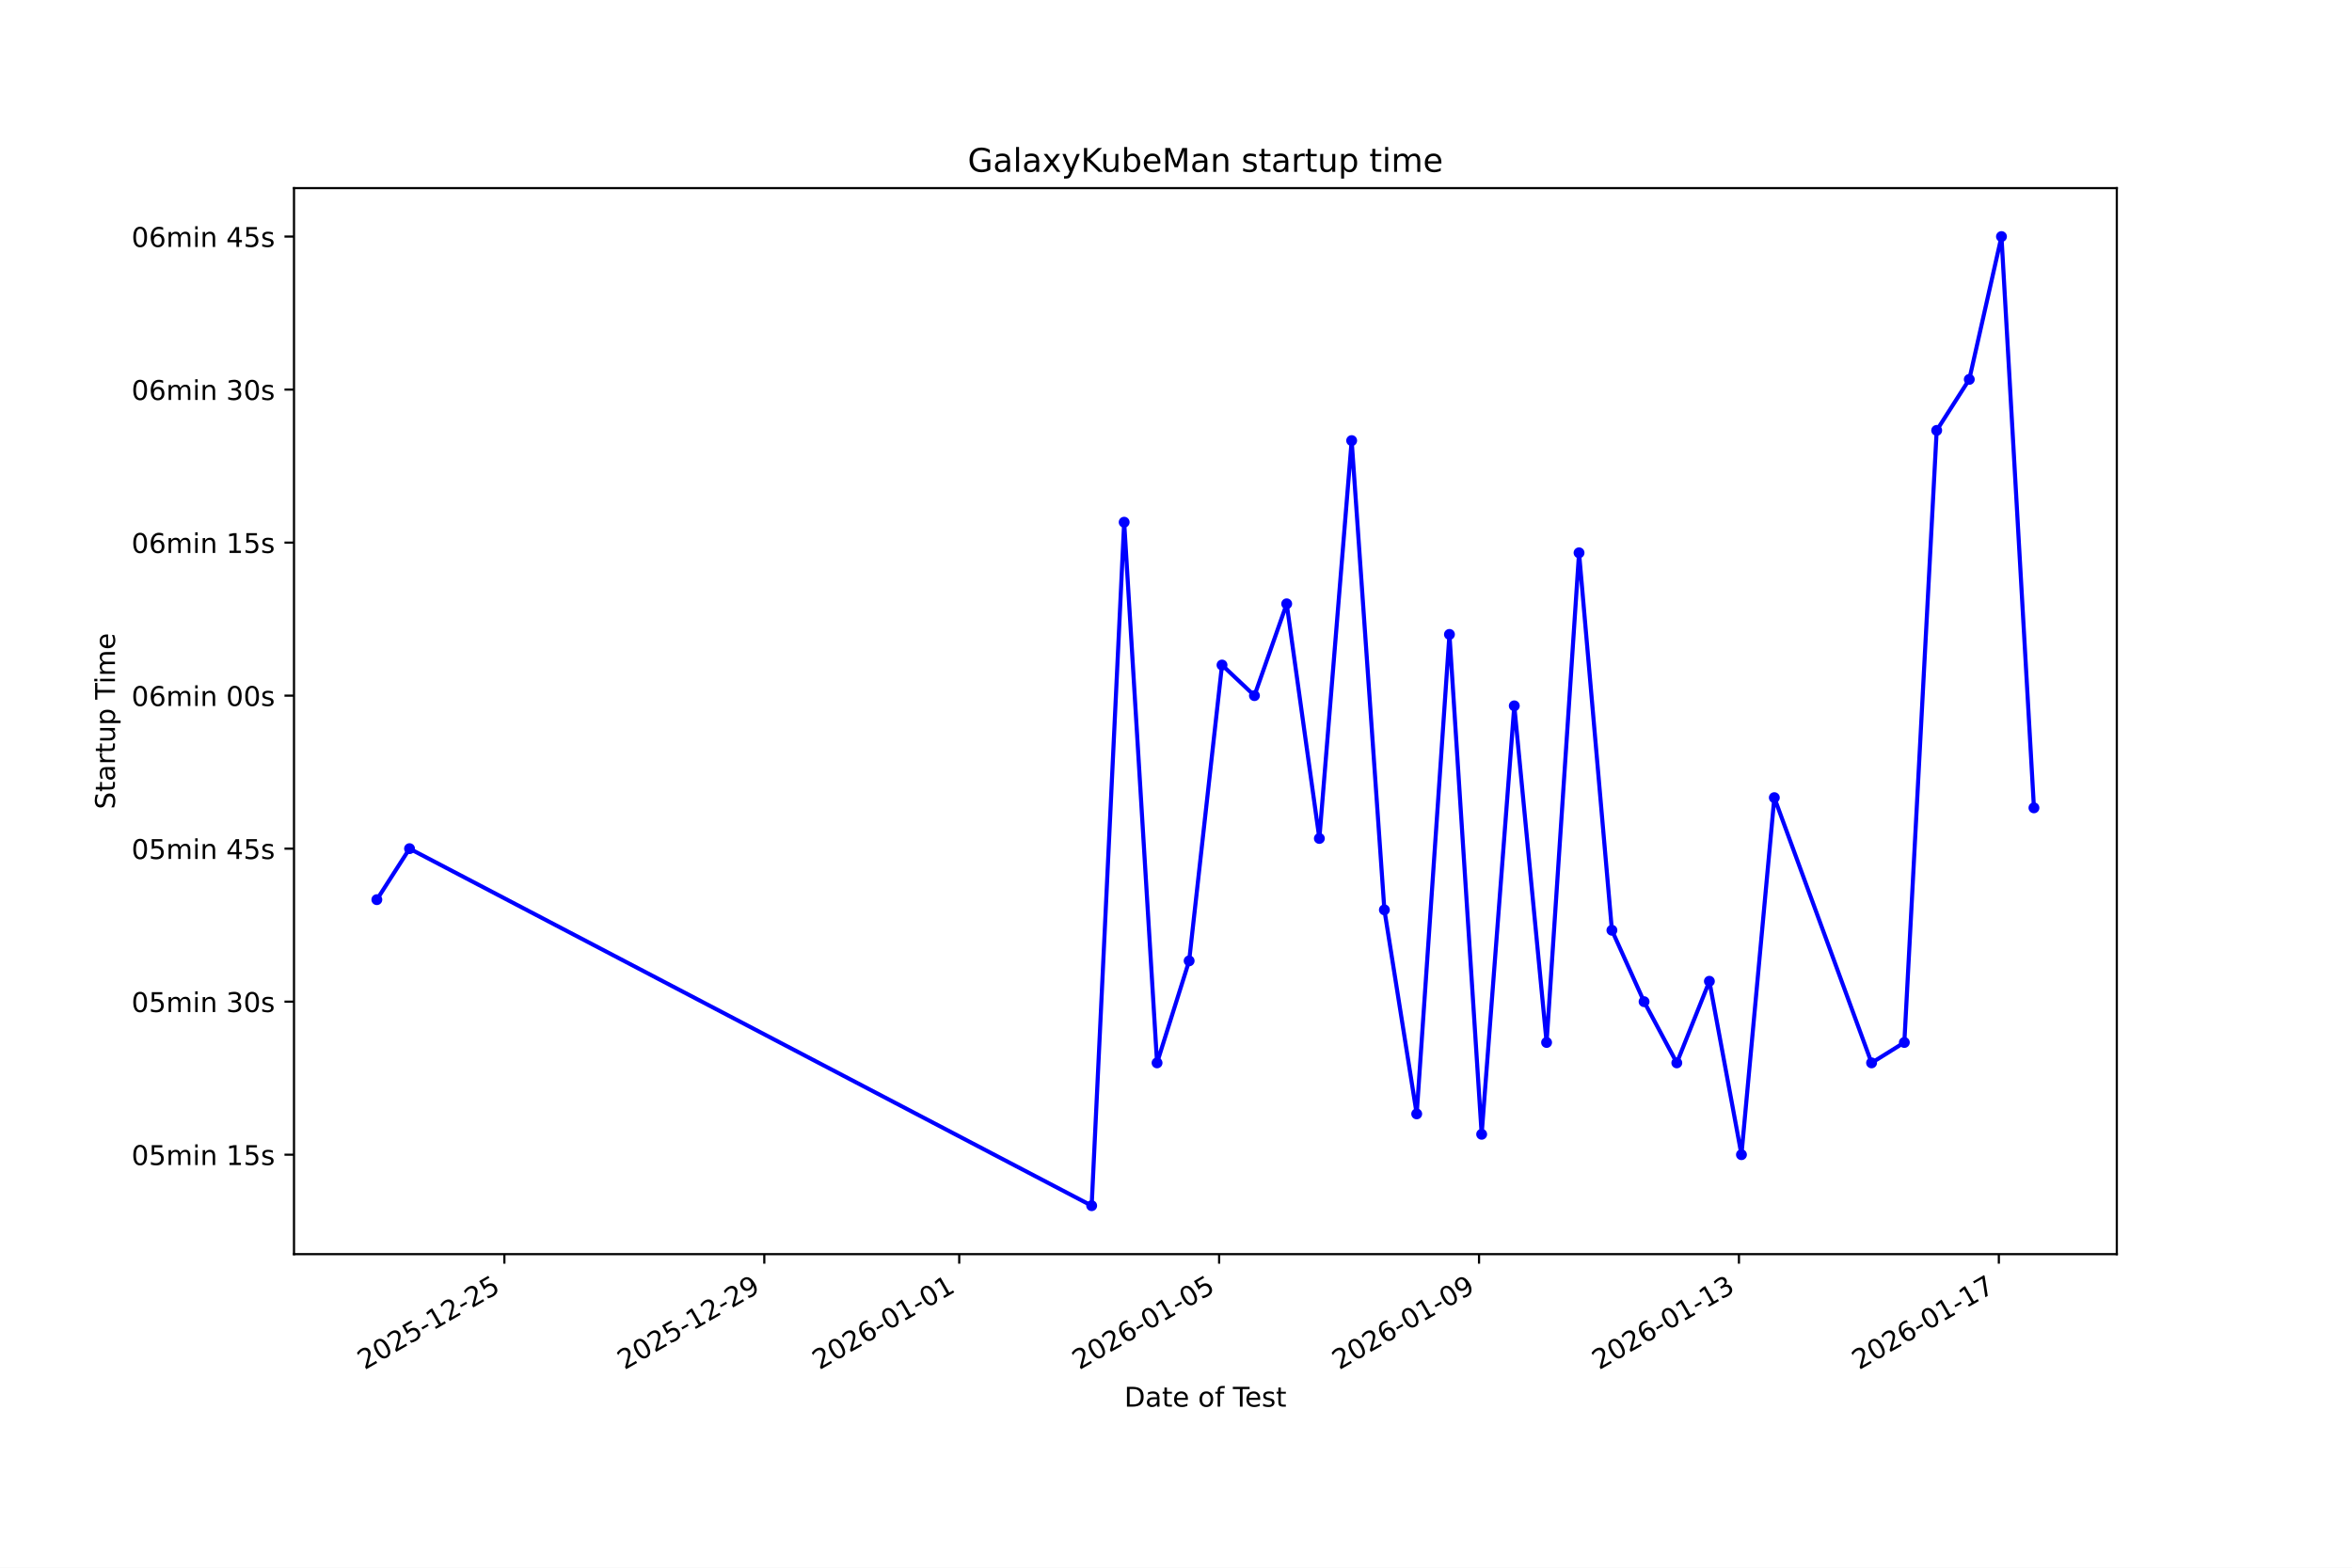
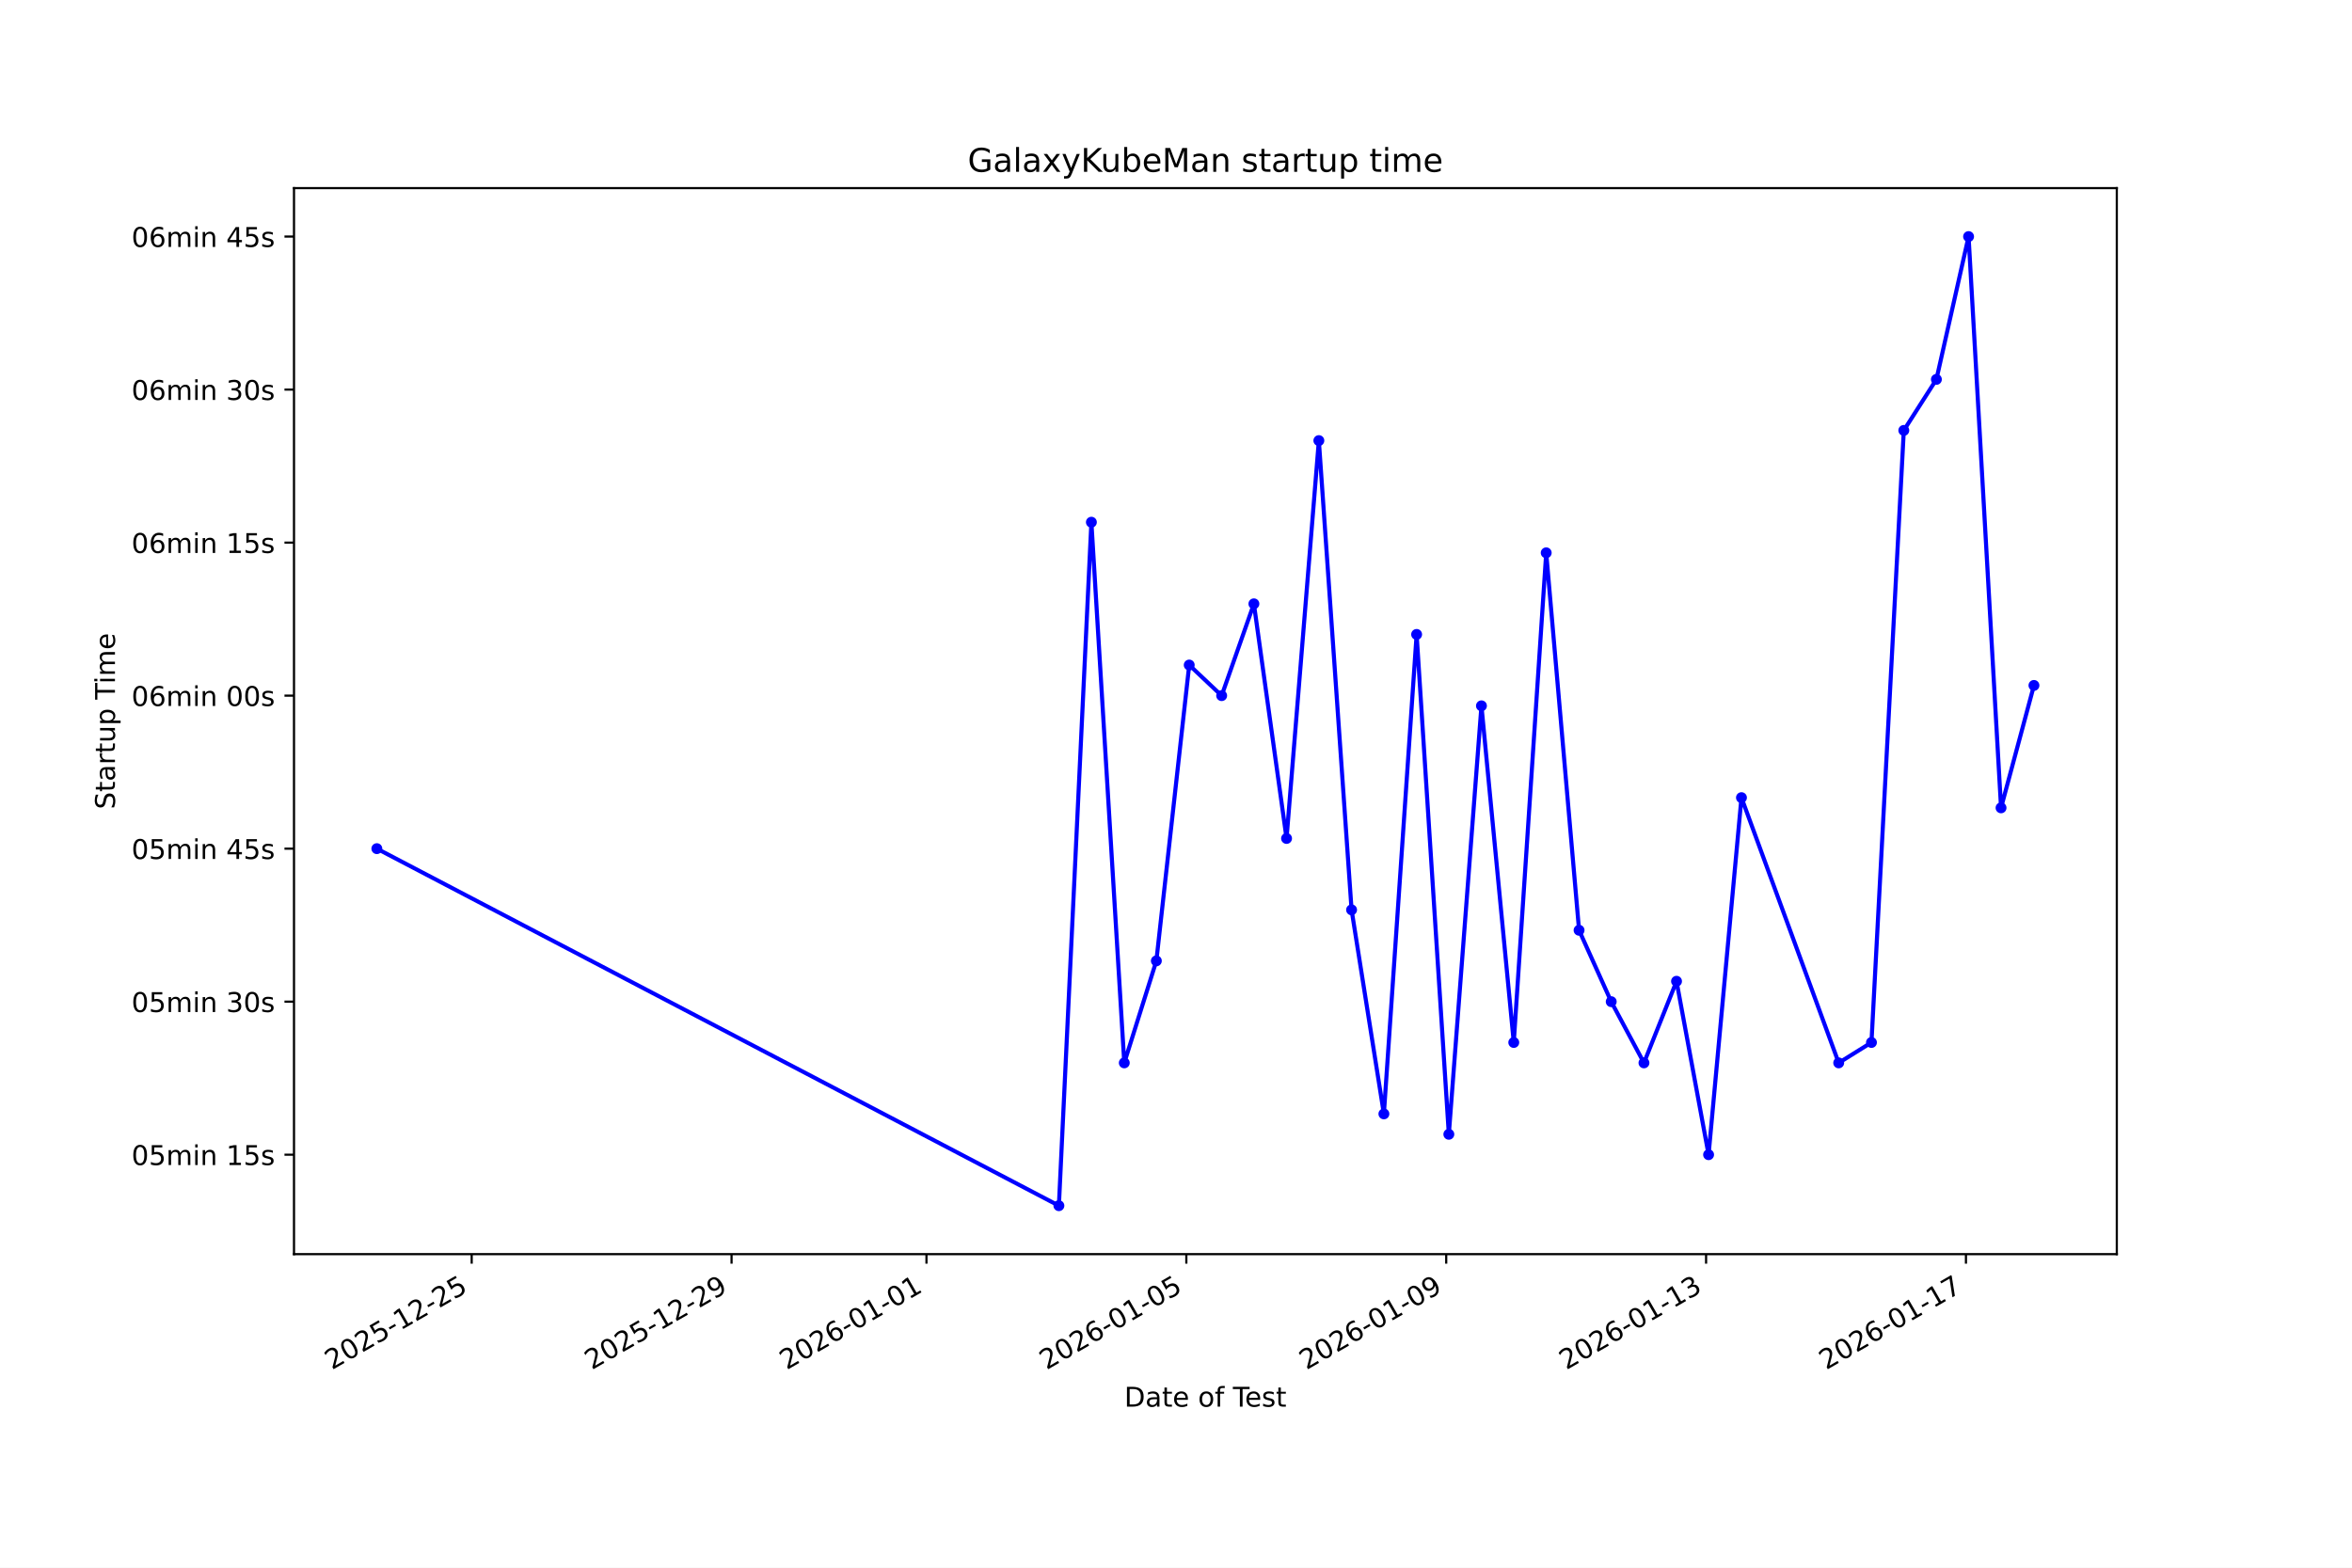
<svg xmlns="http://www.w3.org/2000/svg" xmlns:xlink="http://www.w3.org/1999/xlink" width="864pt" height="576pt" viewBox="0 0 864 576" version="1.1">
  <defs>
    <style type="text/css">*{stroke-linejoin: round; stroke-linecap: butt}</style>
  </defs>
  <g id="figure_1">
    <g id="patch_1">
      <path d="M 0 576  L 864 576  L 864 0  L 0 0  z " style="fill: #ffffff" />
    </g>
    <g id="axes_1">
      <g id="patch_2">
        <path d="M 108 460.8  L 777.6 460.8  L 777.6 69.12  L 108 69.12  z " style="fill: #ffffff" />
      </g>
      <g id="matplotlib.axis_1">
        <g id="xtick_1">
          <g id="line2d_1">
            <defs>
-               <path id="m200d932c9e" d="M 0 0  L 0 3.5  " style="stroke: #000000; stroke-width: 0.8" />
+               <path id="m8f54a0f33a" d="M 0 0  L 0 3.5  " style="stroke: #000000; stroke-width: 0.8" />
            </defs>
            <g>
-               <use xlink:href="#m200d932c9e" x="185.285" y="460.8" style="stroke: #000000; stroke-width: 0.8" />
+               <use xlink:href="#m8f54a0f33a" x="173.274" y="460.8" style="stroke: #000000; stroke-width: 0.8" />
            </g>
          </g>
          <g id="text_1">
-             <g transform="translate(133.9157 503.4383) rotate(-30) scale(0.1 -0.1)">
+             <g transform="translate(121.9049 503.4383) rotate(-30) scale(0.1 -0.1)">
              <defs>
                <path id="DejaVuSans-32" d="M 1228 531  L 3431 531  L 3431 0  L 469 0  L 469 531  Q 828 903 1448 1529  Q 2069 2156 2228 2338  Q 2531 2678 2651 2914  Q 2772 3150 2772 3378  Q 2772 3750 2511 3984  Q 2250 4219 1831 4219  Q 1534 4219 1204 4116  Q 875 4013 500 3803  L 500 4441  Q 881 4594 1212 4672  Q 1544 4750 1819 4750  Q 2544 4750 2975 4387  Q 3406 4025 3406 3419  Q 3406 3131 3298 2873  Q 3191 2616 2906 2266  Q 2828 2175 2409 1742  Q 1991 1309 1228 531  z " transform="scale(0.015625)" />
                <path id="DejaVuSans-30" d="M 2034 4250  Q 1547 4250 1301 3770  Q 1056 3291 1056 2328  Q 1056 1369 1301 889  Q 1547 409 2034 409  Q 2525 409 2770 889  Q 3016 1369 3016 2328  Q 3016 3291 2770 3770  Q 2525 4250 2034 4250  z M 2034 4750  Q 2819 4750 3233 4129  Q 3647 3509 3647 2328  Q 3647 1150 3233 529  Q 2819 -91 2034 -91  Q 1250 -91 836 529  Q 422 1150 422 2328  Q 422 3509 836 4129  Q 1250 4750 2034 4750  z " transform="scale(0.015625)" />
                <path id="DejaVuSans-35" d="M 691 4666  L 3169 4666  L 3169 4134  L 1269 4134  L 1269 2991  Q 1406 3038 1543 3061  Q 1681 3084 1819 3084  Q 2600 3084 3056 2656  Q 3513 2228 3513 1497  Q 3513 744 3044 326  Q 2575 -91 1722 -91  Q 1428 -91 1123 -41  Q 819 9 494 109  L 494 744  Q 775 591 1075 516  Q 1375 441 1709 441  Q 2250 441 2565 725  Q 2881 1009 2881 1497  Q 2881 1984 2565 2268  Q 2250 2553 1709 2553  Q 1456 2553 1204 2497  Q 953 2441 691 2322  L 691 4666  z " transform="scale(0.015625)" />
                <path id="DejaVuSans-2d" d="M 313 2009  L 1997 2009  L 1997 1497  L 313 1497  L 313 2009  z " transform="scale(0.015625)" />
                <path id="DejaVuSans-31" d="M 794 531  L 1825 531  L 1825 4091  L 703 3866  L 703 4441  L 1819 4666  L 2450 4666  L 2450 531  L 3481 531  L 3481 0  L 794 0  L 794 531  z " transform="scale(0.015625)" />
              </defs>
              <use xlink:href="#DejaVuSans-32" />
              <use xlink:href="#DejaVuSans-30" transform="translate(63.62305 0)" />
              <use xlink:href="#DejaVuSans-32" transform="translate(127.2461 0)" />
              <use xlink:href="#DejaVuSans-35" transform="translate(190.8691 0)" />
              <use xlink:href="#DejaVuSans-2d" transform="translate(254.4922 0)" />
              <use xlink:href="#DejaVuSans-31" transform="translate(290.5762 0)" />
              <use xlink:href="#DejaVuSans-32" transform="translate(354.1992 0)" />
              <use xlink:href="#DejaVuSans-2d" transform="translate(417.8223 0)" />
              <use xlink:href="#DejaVuSans-32" transform="translate(453.9062 0)" />
              <use xlink:href="#DejaVuSans-35" transform="translate(517.5293 0)" />
            </g>
          </g>
        </g>
        <g id="xtick_2">
          <g id="line2d_2">
            <g>
-               <use xlink:href="#m200d932c9e" x="280.761" y="460.8" style="stroke: #000000; stroke-width: 0.8" />
+               <use xlink:href="#m8f54a0f33a" x="268.737" y="460.8" style="stroke: #000000; stroke-width: 0.8" />
            </g>
          </g>
          <g id="text_2">
-             <g transform="translate(229.3914 503.4383) rotate(-30) scale(0.1 -0.1)">
+             <g transform="translate(217.368 503.4383) rotate(-30) scale(0.1 -0.1)">
              <defs>
                <path id="DejaVuSans-39" d="M 703 97  L 703 672  Q 941 559 1184 500  Q 1428 441 1663 441  Q 2288 441 2617 861  Q 2947 1281 2994 2138  Q 2813 1869 2534 1725  Q 2256 1581 1919 1581  Q 1219 1581 811 2004  Q 403 2428 403 3163  Q 403 3881 828 4315  Q 1253 4750 1959 4750  Q 2769 4750 3195 4129  Q 3622 3509 3622 2328  Q 3622 1225 3098 567  Q 2575 -91 1691 -91  Q 1453 -91 1209 -44  Q 966 3 703 97  z M 1959 2075  Q 2384 2075 2632 2365  Q 2881 2656 2881 3163  Q 2881 3666 2632 3958  Q 2384 4250 1959 4250  Q 1534 4250 1286 3958  Q 1038 3666 1038 3163  Q 1038 2656 1286 2365  Q 1534 2075 1959 2075  z " transform="scale(0.015625)" />
              </defs>
              <use xlink:href="#DejaVuSans-32" />
              <use xlink:href="#DejaVuSans-30" transform="translate(63.62305 0)" />
              <use xlink:href="#DejaVuSans-32" transform="translate(127.2461 0)" />
              <use xlink:href="#DejaVuSans-35" transform="translate(190.8691 0)" />
              <use xlink:href="#DejaVuSans-2d" transform="translate(254.4922 0)" />
              <use xlink:href="#DejaVuSans-31" transform="translate(290.5762 0)" />
              <use xlink:href="#DejaVuSans-32" transform="translate(354.1992 0)" />
              <use xlink:href="#DejaVuSans-2d" transform="translate(417.8223 0)" />
              <use xlink:href="#DejaVuSans-32" transform="translate(453.9062 0)" />
              <use xlink:href="#DejaVuSans-39" transform="translate(517.5293 0)" />
            </g>
          </g>
        </g>
        <g id="xtick_3">
          <g id="line2d_3">
            <g>
-               <use xlink:href="#m200d932c9e" x="352.368" y="460.8" style="stroke: #000000; stroke-width: 0.8" />
+               <use xlink:href="#m8f54a0f33a" x="340.335" y="460.8" style="stroke: #000000; stroke-width: 0.8" />
            </g>
          </g>
          <g id="text_3">
-             <g transform="translate(300.9982 503.4383) rotate(-30) scale(0.1 -0.1)">
+             <g transform="translate(288.9653 503.4383) rotate(-30) scale(0.1 -0.1)">
              <defs>
                <path id="DejaVuSans-36" d="M 2113 2584  Q 1688 2584 1439 2293  Q 1191 2003 1191 1497  Q 1191 994 1439 701  Q 1688 409 2113 409  Q 2538 409 2786 701  Q 3034 994 3034 1497  Q 3034 2003 2786 2293  Q 2538 2584 2113 2584  z M 3366 4563  L 3366 3988  Q 3128 4100 2886 4159  Q 2644 4219 2406 4219  Q 1781 4219 1451 3797  Q 1122 3375 1075 2522  Q 1259 2794 1537 2939  Q 1816 3084 2150 3084  Q 2853 3084 3261 2657  Q 3669 2231 3669 1497  Q 3669 778 3244 343  Q 2819 -91 2113 -91  Q 1303 -91 875 529  Q 447 1150 447 2328  Q 447 3434 972 4092  Q 1497 4750 2381 4750  Q 2619 4750 2861 4703  Q 3103 4656 3366 4563  z " transform="scale(0.015625)" />
              </defs>
              <use xlink:href="#DejaVuSans-32" />
              <use xlink:href="#DejaVuSans-30" transform="translate(63.62305 0)" />
              <use xlink:href="#DejaVuSans-32" transform="translate(127.2461 0)" />
              <use xlink:href="#DejaVuSans-36" transform="translate(190.8691 0)" />
              <use xlink:href="#DejaVuSans-2d" transform="translate(254.4922 0)" />
              <use xlink:href="#DejaVuSans-30" transform="translate(290.5762 0)" />
              <use xlink:href="#DejaVuSans-31" transform="translate(354.1992 0)" />
              <use xlink:href="#DejaVuSans-2d" transform="translate(417.8223 0)" />
              <use xlink:href="#DejaVuSans-30" transform="translate(453.9062 0)" />
              <use xlink:href="#DejaVuSans-31" transform="translate(517.5293 0)" />
            </g>
          </g>
        </g>
        <g id="xtick_4">
          <g id="line2d_4">
            <g>
-               <use xlink:href="#m200d932c9e" x="447.843" y="460.8" style="stroke: #000000; stroke-width: 0.8" />
+               <use xlink:href="#m8f54a0f33a" x="435.798" y="460.8" style="stroke: #000000; stroke-width: 0.8" />
            </g>
          </g>
          <g id="text_4">
-             <g transform="translate(396.4738 503.4383) rotate(-30) scale(0.1 -0.1)">
+             <g transform="translate(384.4284 503.4383) rotate(-30) scale(0.1 -0.1)">
              <use xlink:href="#DejaVuSans-32" />
              <use xlink:href="#DejaVuSans-30" transform="translate(63.62305 0)" />
              <use xlink:href="#DejaVuSans-32" transform="translate(127.2461 0)" />
              <use xlink:href="#DejaVuSans-36" transform="translate(190.8691 0)" />
              <use xlink:href="#DejaVuSans-2d" transform="translate(254.4922 0)" />
              <use xlink:href="#DejaVuSans-30" transform="translate(290.5762 0)" />
              <use xlink:href="#DejaVuSans-31" transform="translate(354.1992 0)" />
              <use xlink:href="#DejaVuSans-2d" transform="translate(417.8223 0)" />
              <use xlink:href="#DejaVuSans-30" transform="translate(453.9062 0)" />
              <use xlink:href="#DejaVuSans-35" transform="translate(517.5293 0)" />
            </g>
          </g>
        </g>
        <g id="xtick_5">
          <g id="line2d_5">
            <g>
-               <use xlink:href="#m200d932c9e" x="543.319" y="460.8" style="stroke: #000000; stroke-width: 0.8" />
+               <use xlink:href="#m8f54a0f33a" x="531.261" y="460.8" style="stroke: #000000; stroke-width: 0.8" />
            </g>
          </g>
          <g id="text_5">
-             <g transform="translate(491.9495 503.4383) rotate(-30) scale(0.1 -0.1)">
+             <g transform="translate(479.8915 503.4383) rotate(-30) scale(0.1 -0.1)">
              <use xlink:href="#DejaVuSans-32" />
              <use xlink:href="#DejaVuSans-30" transform="translate(63.62305 0)" />
              <use xlink:href="#DejaVuSans-32" transform="translate(127.2461 0)" />
              <use xlink:href="#DejaVuSans-36" transform="translate(190.8691 0)" />
              <use xlink:href="#DejaVuSans-2d" transform="translate(254.4922 0)" />
              <use xlink:href="#DejaVuSans-30" transform="translate(290.5762 0)" />
              <use xlink:href="#DejaVuSans-31" transform="translate(354.1992 0)" />
              <use xlink:href="#DejaVuSans-2d" transform="translate(417.8223 0)" />
              <use xlink:href="#DejaVuSans-30" transform="translate(453.9062 0)" />
              <use xlink:href="#DejaVuSans-39" transform="translate(517.5293 0)" />
            </g>
          </g>
        </g>
        <g id="xtick_6">
          <g id="line2d_6">
            <g>
-               <use xlink:href="#m200d932c9e" x="638.795" y="460.8" style="stroke: #000000; stroke-width: 0.8" />
+               <use xlink:href="#m8f54a0f33a" x="626.724" y="460.8" style="stroke: #000000; stroke-width: 0.8" />
            </g>
          </g>
          <g id="text_6">
-             <g transform="translate(587.4252 503.4383) rotate(-30) scale(0.1 -0.1)">
+             <g transform="translate(575.3546 503.4383) rotate(-30) scale(0.1 -0.1)">
              <defs>
                <path id="DejaVuSans-33" d="M 2597 2516  Q 3050 2419 3304 2112  Q 3559 1806 3559 1356  Q 3559 666 3084 287  Q 2609 -91 1734 -91  Q 1441 -91 1130 -33  Q 819 25 488 141  L 488 750  Q 750 597 1062 519  Q 1375 441 1716 441  Q 2309 441 2620 675  Q 2931 909 2931 1356  Q 2931 1769 2642 2001  Q 2353 2234 1838 2234  L 1294 2234  L 1294 2753  L 1863 2753  Q 2328 2753 2575 2939  Q 2822 3125 2822 3475  Q 2822 3834 2567 4026  Q 2313 4219 1838 4219  Q 1578 4219 1281 4162  Q 984 4106 628 3988  L 628 4550  Q 988 4650 1302 4700  Q 1616 4750 1894 4750  Q 2613 4750 3031 4423  Q 3450 4097 3450 3541  Q 3450 3153 3228 2886  Q 3006 2619 2597 2516  z " transform="scale(0.015625)" />
              </defs>
              <use xlink:href="#DejaVuSans-32" />
              <use xlink:href="#DejaVuSans-30" transform="translate(63.62305 0)" />
              <use xlink:href="#DejaVuSans-32" transform="translate(127.2461 0)" />
              <use xlink:href="#DejaVuSans-36" transform="translate(190.8691 0)" />
              <use xlink:href="#DejaVuSans-2d" transform="translate(254.4922 0)" />
              <use xlink:href="#DejaVuSans-30" transform="translate(290.5762 0)" />
              <use xlink:href="#DejaVuSans-31" transform="translate(354.1992 0)" />
              <use xlink:href="#DejaVuSans-2d" transform="translate(417.8223 0)" />
              <use xlink:href="#DejaVuSans-31" transform="translate(453.9062 0)" />
              <use xlink:href="#DejaVuSans-33" transform="translate(517.5293 0)" />
            </g>
          </g>
        </g>
        <g id="xtick_7">
          <g id="line2d_7">
            <g>
-               <use xlink:href="#m200d932c9e" x="734.27" y="460.8" style="stroke: #000000; stroke-width: 0.8" />
+               <use xlink:href="#m8f54a0f33a" x="722.187" y="460.8" style="stroke: #000000; stroke-width: 0.8" />
            </g>
          </g>
          <g id="text_7">
-             <g transform="translate(682.9008 503.4383) rotate(-30) scale(0.1 -0.1)">
+             <g transform="translate(670.8177 503.4383) rotate(-30) scale(0.1 -0.1)">
              <defs>
                <path id="DejaVuSans-37" d="M 525 4666  L 3525 4666  L 3525 4397  L 1831 0  L 1172 0  L 2766 4134  L 525 4134  L 525 4666  z " transform="scale(0.015625)" />
              </defs>
              <use xlink:href="#DejaVuSans-32" />
              <use xlink:href="#DejaVuSans-30" transform="translate(63.62305 0)" />
              <use xlink:href="#DejaVuSans-32" transform="translate(127.2461 0)" />
              <use xlink:href="#DejaVuSans-36" transform="translate(190.8691 0)" />
              <use xlink:href="#DejaVuSans-2d" transform="translate(254.4922 0)" />
              <use xlink:href="#DejaVuSans-30" transform="translate(290.5762 0)" />
              <use xlink:href="#DejaVuSans-31" transform="translate(354.1992 0)" />
              <use xlink:href="#DejaVuSans-2d" transform="translate(417.8223 0)" />
              <use xlink:href="#DejaVuSans-31" transform="translate(453.9062 0)" />
              <use xlink:href="#DejaVuSans-37" transform="translate(517.5293 0)" />
            </g>
          </g>
        </g>
        <g id="text_8">
          <g transform="translate(413.0063 516.8378) scale(0.1 -0.1)">
            <defs>
              <path id="DejaVuSans-44" d="M 1259 4147  L 1259 519  L 2022 519  Q 2988 519 3436 956  Q 3884 1394 3884 2338  Q 3884 3275 3436 3711  Q 2988 4147 2022 4147  L 1259 4147  z M 628 4666  L 1925 4666  Q 3281 4666 3915 4102  Q 4550 3538 4550 2338  Q 4550 1131 3912 565  Q 3275 0 1925 0  L 628 0  L 628 4666  z " transform="scale(0.015625)" />
              <path id="DejaVuSans-61" d="M 2194 1759  Q 1497 1759 1228 1600  Q 959 1441 959 1056  Q 959 750 1161 570  Q 1363 391 1709 391  Q 2188 391 2477 730  Q 2766 1069 2766 1631  L 2766 1759  L 2194 1759  z M 3341 1997  L 3341 0  L 2766 0  L 2766 531  Q 2569 213 2275 61  Q 1981 -91 1556 -91  Q 1019 -91 701 211  Q 384 513 384 1019  Q 384 1609 779 1909  Q 1175 2209 1959 2209  L 2766 2209  L 2766 2266  Q 2766 2663 2505 2880  Q 2244 3097 1772 3097  Q 1472 3097 1187 3025  Q 903 2953 641 2809  L 641 3341  Q 956 3463 1253 3523  Q 1550 3584 1831 3584  Q 2591 3584 2966 3190  Q 3341 2797 3341 1997  z " transform="scale(0.015625)" />
              <path id="DejaVuSans-74" d="M 1172 4494  L 1172 3500  L 2356 3500  L 2356 3053  L 1172 3053  L 1172 1153  Q 1172 725 1289 603  Q 1406 481 1766 481  L 2356 481  L 2356 0  L 1766 0  Q 1100 0 847 248  Q 594 497 594 1153  L 594 3053  L 172 3053  L 172 3500  L 594 3500  L 594 4494  L 1172 4494  z " transform="scale(0.015625)" />
              <path id="DejaVuSans-65" d="M 3597 1894  L 3597 1613  L 953 1613  Q 991 1019 1311 708  Q 1631 397 2203 397  Q 2534 397 2845 478  Q 3156 559 3463 722  L 3463 178  Q 3153 47 2828 -22  Q 2503 -91 2169 -91  Q 1331 -91 842 396  Q 353 884 353 1716  Q 353 2575 817 3079  Q 1281 3584 2069 3584  Q 2775 3584 3186 3129  Q 3597 2675 3597 1894  z M 3022 2063  Q 3016 2534 2758 2815  Q 2500 3097 2075 3097  Q 1594 3097 1305 2825  Q 1016 2553 972 2059  L 3022 2063  z " transform="scale(0.015625)" />
              <path id="DejaVuSans-20" transform="scale(0.015625)" />
              <path id="DejaVuSans-6f" d="M 1959 3097  Q 1497 3097 1228 2736  Q 959 2375 959 1747  Q 959 1119 1226 758  Q 1494 397 1959 397  Q 2419 397 2687 759  Q 2956 1122 2956 1747  Q 2956 2369 2687 2733  Q 2419 3097 1959 3097  z M 1959 3584  Q 2709 3584 3137 3096  Q 3566 2609 3566 1747  Q 3566 888 3137 398  Q 2709 -91 1959 -91  Q 1206 -91 779 398  Q 353 888 353 1747  Q 353 2609 779 3096  Q 1206 3584 1959 3584  z " transform="scale(0.015625)" />
              <path id="DejaVuSans-66" d="M 2375 4863  L 2375 4384  L 1825 4384  Q 1516 4384 1395 4259  Q 1275 4134 1275 3809  L 1275 3500  L 2222 3500  L 2222 3053  L 1275 3053  L 1275 0  L 697 0  L 697 3053  L 147 3053  L 147 3500  L 697 3500  L 697 3744  Q 697 4328 969 4595  Q 1241 4863 1831 4863  L 2375 4863  z " transform="scale(0.015625)" />
              <path id="DejaVuSans-54" d="M -19 4666  L 3928 4666  L 3928 4134  L 2272 4134  L 2272 0  L 1638 0  L 1638 4134  L -19 4134  L -19 4666  z " transform="scale(0.015625)" />
              <path id="DejaVuSans-73" d="M 2834 3397  L 2834 2853  Q 2591 2978 2328 3040  Q 2066 3103 1784 3103  Q 1356 3103 1142 2972  Q 928 2841 928 2578  Q 928 2378 1081 2264  Q 1234 2150 1697 2047  L 1894 2003  Q 2506 1872 2764 1633  Q 3022 1394 3022 966  Q 3022 478 2636 193  Q 2250 -91 1575 -91  Q 1294 -91 989 -36  Q 684 19 347 128  L 347 722  Q 666 556 975 473  Q 1284 391 1588 391  Q 1994 391 2212 530  Q 2431 669 2431 922  Q 2431 1156 2273 1281  Q 2116 1406 1581 1522  L 1381 1569  Q 847 1681 609 1914  Q 372 2147 372 2553  Q 372 3047 722 3315  Q 1072 3584 1716 3584  Q 2034 3584 2315 3537  Q 2597 3491 2834 3397  z " transform="scale(0.015625)" />
            </defs>
            <use xlink:href="#DejaVuSans-44" />
            <use xlink:href="#DejaVuSans-61" transform="translate(77.00195 0)" />
            <use xlink:href="#DejaVuSans-74" transform="translate(138.2812 0)" />
            <use xlink:href="#DejaVuSans-65" transform="translate(177.4902 0)" />
            <use xlink:href="#DejaVuSans-20" transform="translate(239.0137 0)" />
            <use xlink:href="#DejaVuSans-6f" transform="translate(270.8008 0)" />
            <use xlink:href="#DejaVuSans-66" transform="translate(331.9824 0)" />
            <use xlink:href="#DejaVuSans-20" transform="translate(367.1875 0)" />
            <use xlink:href="#DejaVuSans-54" transform="translate(398.9746 0)" />
            <use xlink:href="#DejaVuSans-65" transform="translate(443.0586 0)" />
            <use xlink:href="#DejaVuSans-73" transform="translate(504.582 0)" />
            <use xlink:href="#DejaVuSans-74" transform="translate(556.6816 0)" />
          </g>
        </g>
      </g>
      <g id="matplotlib.axis_2">
        <g id="ytick_1">
          <g id="line2d_8">
            <defs>
-               <path id="m73b51b87d3" d="M 0 0  L -3.5 0  " style="stroke: #000000; stroke-width: 0.8" />
+               <path id="m69e934702d" d="M 0 0  L -3.5 0  " style="stroke: #000000; stroke-width: 0.8" />
            </defs>
            <g>
-               <use xlink:href="#m73b51b87d3" x="108" y="424.256" style="stroke: #000000; stroke-width: 0.8" />
+               <use xlink:href="#m69e934702d" x="108" y="424.256" style="stroke: #000000; stroke-width: 0.8" />
            </g>
          </g>
          <g id="text_9">
            <g transform="translate(48.30625 428.0549) scale(0.1 -0.1)">
              <defs>
                <path id="DejaVuSans-6d" d="M 3328 2828  Q 3544 3216 3844 3400  Q 4144 3584 4550 3584  Q 5097 3584 5394 3201  Q 5691 2819 5691 2113  L 5691 0  L 5113 0  L 5113 2094  Q 5113 2597 4934 2840  Q 4756 3084 4391 3084  Q 3944 3084 3684 2787  Q 3425 2491 3425 1978  L 3425 0  L 2847 0  L 2847 2094  Q 2847 2600 2669 2842  Q 2491 3084 2119 3084  Q 1678 3084 1418 2786  Q 1159 2488 1159 1978  L 1159 0  L 581 0  L 581 3500  L 1159 3500  L 1159 2956  Q 1356 3278 1631 3431  Q 1906 3584 2284 3584  Q 2666 3584 2933 3390  Q 3200 3197 3328 2828  z " transform="scale(0.015625)" />
                <path id="DejaVuSans-69" d="M 603 3500  L 1178 3500  L 1178 0  L 603 0  L 603 3500  z M 603 4863  L 1178 4863  L 1178 4134  L 603 4134  L 603 4863  z " transform="scale(0.015625)" />
                <path id="DejaVuSans-6e" d="M 3513 2113  L 3513 0  L 2938 0  L 2938 2094  Q 2938 2591 2744 2837  Q 2550 3084 2163 3084  Q 1697 3084 1428 2787  Q 1159 2491 1159 1978  L 1159 0  L 581 0  L 581 3500  L 1159 3500  L 1159 2956  Q 1366 3272 1645 3428  Q 1925 3584 2291 3584  Q 2894 3584 3203 3211  Q 3513 2838 3513 2113  z " transform="scale(0.015625)" />
              </defs>
              <use xlink:href="#DejaVuSans-30" />
              <use xlink:href="#DejaVuSans-35" transform="translate(63.62305 0)" />
              <use xlink:href="#DejaVuSans-6d" transform="translate(127.2461 0)" />
              <use xlink:href="#DejaVuSans-69" transform="translate(224.6582 0)" />
              <use xlink:href="#DejaVuSans-6e" transform="translate(252.4414 0)" />
              <use xlink:href="#DejaVuSans-20" transform="translate(315.8203 0)" />
              <use xlink:href="#DejaVuSans-31" transform="translate(347.6074 0)" />
              <use xlink:href="#DejaVuSans-35" transform="translate(411.2305 0)" />
              <use xlink:href="#DejaVuSans-73" transform="translate(474.8535 0)" />
            </g>
          </g>
        </g>
        <g id="ytick_2">
          <g id="line2d_9">
            <g>
-               <use xlink:href="#m73b51b87d3" x="108" y="368.034" style="stroke: #000000; stroke-width: 0.8" />
+               <use xlink:href="#m69e934702d" x="108" y="368.034" style="stroke: #000000; stroke-width: 0.8" />
            </g>
          </g>
          <g id="text_10">
            <g transform="translate(48.30625 371.8329) scale(0.1 -0.1)">
              <use xlink:href="#DejaVuSans-30" />
              <use xlink:href="#DejaVuSans-35" transform="translate(63.62305 0)" />
              <use xlink:href="#DejaVuSans-6d" transform="translate(127.2461 0)" />
              <use xlink:href="#DejaVuSans-69" transform="translate(224.6582 0)" />
              <use xlink:href="#DejaVuSans-6e" transform="translate(252.4414 0)" />
              <use xlink:href="#DejaVuSans-20" transform="translate(315.8203 0)" />
              <use xlink:href="#DejaVuSans-33" transform="translate(347.6074 0)" />
              <use xlink:href="#DejaVuSans-30" transform="translate(411.2305 0)" />
              <use xlink:href="#DejaVuSans-73" transform="translate(474.8535 0)" />
            </g>
          </g>
        </g>
        <g id="ytick_3">
          <g id="line2d_10">
            <g>
-               <use xlink:href="#m73b51b87d3" x="108" y="311.812" style="stroke: #000000; stroke-width: 0.8" />
+               <use xlink:href="#m69e934702d" x="108" y="311.812" style="stroke: #000000; stroke-width: 0.8" />
            </g>
          </g>
          <g id="text_11">
            <g transform="translate(48.30625 315.6109) scale(0.1 -0.1)">
              <defs>
                <path id="DejaVuSans-34" d="M 2419 4116  L 825 1625  L 2419 1625  L 2419 4116  z M 2253 4666  L 3047 4666  L 3047 1625  L 3713 1625  L 3713 1100  L 3047 1100  L 3047 0  L 2419 0  L 2419 1100  L 313 1100  L 313 1709  L 2253 4666  z " transform="scale(0.015625)" />
              </defs>
              <use xlink:href="#DejaVuSans-30" />
              <use xlink:href="#DejaVuSans-35" transform="translate(63.62305 0)" />
              <use xlink:href="#DejaVuSans-6d" transform="translate(127.2461 0)" />
              <use xlink:href="#DejaVuSans-69" transform="translate(224.6582 0)" />
              <use xlink:href="#DejaVuSans-6e" transform="translate(252.4414 0)" />
              <use xlink:href="#DejaVuSans-20" transform="translate(315.8203 0)" />
              <use xlink:href="#DejaVuSans-34" transform="translate(347.6074 0)" />
              <use xlink:href="#DejaVuSans-35" transform="translate(411.2305 0)" />
              <use xlink:href="#DejaVuSans-73" transform="translate(474.8535 0)" />
            </g>
          </g>
        </g>
        <g id="ytick_4">
          <g id="line2d_11">
            <g>
-               <use xlink:href="#m73b51b87d3" x="108" y="255.59" style="stroke: #000000; stroke-width: 0.8" />
+               <use xlink:href="#m69e934702d" x="108" y="255.59" style="stroke: #000000; stroke-width: 0.8" />
            </g>
          </g>
          <g id="text_12">
            <g transform="translate(48.30625 259.3889) scale(0.1 -0.1)">
              <use xlink:href="#DejaVuSans-30" />
              <use xlink:href="#DejaVuSans-36" transform="translate(63.62305 0)" />
              <use xlink:href="#DejaVuSans-6d" transform="translate(127.2461 0)" />
              <use xlink:href="#DejaVuSans-69" transform="translate(224.6582 0)" />
              <use xlink:href="#DejaVuSans-6e" transform="translate(252.4414 0)" />
              <use xlink:href="#DejaVuSans-20" transform="translate(315.8203 0)" />
              <use xlink:href="#DejaVuSans-30" transform="translate(347.6074 0)" />
              <use xlink:href="#DejaVuSans-30" transform="translate(411.2305 0)" />
              <use xlink:href="#DejaVuSans-73" transform="translate(474.8535 0)" />
            </g>
          </g>
        </g>
        <g id="ytick_5">
          <g id="line2d_12">
            <g>
-               <use xlink:href="#m73b51b87d3" x="108" y="199.368" style="stroke: #000000; stroke-width: 0.8" />
+               <use xlink:href="#m69e934702d" x="108" y="199.368" style="stroke: #000000; stroke-width: 0.8" />
            </g>
          </g>
          <g id="text_13">
            <g transform="translate(48.30625 203.1669) scale(0.1 -0.1)">
              <use xlink:href="#DejaVuSans-30" />
              <use xlink:href="#DejaVuSans-36" transform="translate(63.62305 0)" />
              <use xlink:href="#DejaVuSans-6d" transform="translate(127.2461 0)" />
              <use xlink:href="#DejaVuSans-69" transform="translate(224.6582 0)" />
              <use xlink:href="#DejaVuSans-6e" transform="translate(252.4414 0)" />
              <use xlink:href="#DejaVuSans-20" transform="translate(315.8203 0)" />
              <use xlink:href="#DejaVuSans-31" transform="translate(347.6074 0)" />
              <use xlink:href="#DejaVuSans-35" transform="translate(411.2305 0)" />
              <use xlink:href="#DejaVuSans-73" transform="translate(474.8535 0)" />
            </g>
          </g>
        </g>
        <g id="ytick_6">
          <g id="line2d_13">
            <g>
-               <use xlink:href="#m73b51b87d3" x="108" y="143.146" style="stroke: #000000; stroke-width: 0.8" />
+               <use xlink:href="#m69e934702d" x="108" y="143.146" style="stroke: #000000; stroke-width: 0.8" />
            </g>
          </g>
          <g id="text_14">
            <g transform="translate(48.30625 146.9449) scale(0.1 -0.1)">
              <use xlink:href="#DejaVuSans-30" />
              <use xlink:href="#DejaVuSans-36" transform="translate(63.62305 0)" />
              <use xlink:href="#DejaVuSans-6d" transform="translate(127.2461 0)" />
              <use xlink:href="#DejaVuSans-69" transform="translate(224.6582 0)" />
              <use xlink:href="#DejaVuSans-6e" transform="translate(252.4414 0)" />
              <use xlink:href="#DejaVuSans-20" transform="translate(315.8203 0)" />
              <use xlink:href="#DejaVuSans-33" transform="translate(347.6074 0)" />
              <use xlink:href="#DejaVuSans-30" transform="translate(411.2305 0)" />
              <use xlink:href="#DejaVuSans-73" transform="translate(474.8535 0)" />
            </g>
          </g>
        </g>
        <g id="ytick_7">
          <g id="line2d_14">
            <g>
-               <use xlink:href="#m73b51b87d3" x="108" y="86.924" style="stroke: #000000; stroke-width: 0.8" />
+               <use xlink:href="#m69e934702d" x="108" y="86.924" style="stroke: #000000; stroke-width: 0.8" />
            </g>
          </g>
          <g id="text_15">
            <g transform="translate(48.30625 90.72285) scale(0.1 -0.1)">
              <use xlink:href="#DejaVuSans-30" />
              <use xlink:href="#DejaVuSans-36" transform="translate(63.62305 0)" />
              <use xlink:href="#DejaVuSans-6d" transform="translate(127.2461 0)" />
              <use xlink:href="#DejaVuSans-69" transform="translate(224.6582 0)" />
              <use xlink:href="#DejaVuSans-6e" transform="translate(252.4414 0)" />
              <use xlink:href="#DejaVuSans-20" transform="translate(315.8203 0)" />
              <use xlink:href="#DejaVuSans-34" transform="translate(347.6074 0)" />
              <use xlink:href="#DejaVuSans-35" transform="translate(411.2305 0)" />
              <use xlink:href="#DejaVuSans-73" transform="translate(474.8535 0)" />
            </g>
          </g>
        </g>
        <g id="text_16">
          <g transform="translate(42.22656 297.3397) rotate(-90) scale(0.1 -0.1)">
            <defs>
              <path id="DejaVuSans-53" d="M 3425 4513  L 3425 3897  Q 3066 4069 2747 4153  Q 2428 4238 2131 4238  Q 1616 4238 1336 4038  Q 1056 3838 1056 3469  Q 1056 3159 1242 3001  Q 1428 2844 1947 2747  L 2328 2669  Q 3034 2534 3370 2195  Q 3706 1856 3706 1288  Q 3706 609 3251 259  Q 2797 -91 1919 -91  Q 1588 -91 1214 -16  Q 841 59 441 206  L 441 856  Q 825 641 1194 531  Q 1563 422 1919 422  Q 2459 422 2753 634  Q 3047 847 3047 1241  Q 3047 1584 2836 1778  Q 2625 1972 2144 2069  L 1759 2144  Q 1053 2284 737 2584  Q 422 2884 422 3419  Q 422 4038 858 4394  Q 1294 4750 2059 4750  Q 2388 4750 2728 4690  Q 3069 4631 3425 4513  z " transform="scale(0.015625)" />
              <path id="DejaVuSans-72" d="M 2631 2963  Q 2534 3019 2420 3045  Q 2306 3072 2169 3072  Q 1681 3072 1420 2755  Q 1159 2438 1159 1844  L 1159 0  L 581 0  L 581 3500  L 1159 3500  L 1159 2956  Q 1341 3275 1631 3429  Q 1922 3584 2338 3584  Q 2397 3584 2469 3576  Q 2541 3569 2628 3553  L 2631 2963  z " transform="scale(0.015625)" />
              <path id="DejaVuSans-75" d="M 544 1381  L 544 3500  L 1119 3500  L 1119 1403  Q 1119 906 1312 657  Q 1506 409 1894 409  Q 2359 409 2629 706  Q 2900 1003 2900 1516  L 2900 3500  L 3475 3500  L 3475 0  L 2900 0  L 2900 538  Q 2691 219 2414 64  Q 2138 -91 1772 -91  Q 1169 -91 856 284  Q 544 659 544 1381  z M 1991 3584  L 1991 3584  z " transform="scale(0.015625)" />
              <path id="DejaVuSans-70" d="M 1159 525  L 1159 -1331  L 581 -1331  L 581 3500  L 1159 3500  L 1159 2969  Q 1341 3281 1617 3432  Q 1894 3584 2278 3584  Q 2916 3584 3314 3078  Q 3713 2572 3713 1747  Q 3713 922 3314 415  Q 2916 -91 2278 -91  Q 1894 -91 1617 61  Q 1341 213 1159 525  z M 3116 1747  Q 3116 2381 2855 2742  Q 2594 3103 2138 3103  Q 1681 3103 1420 2742  Q 1159 2381 1159 1747  Q 1159 1113 1420 752  Q 1681 391 2138 391  Q 2594 391 2855 752  Q 3116 1113 3116 1747  z " transform="scale(0.015625)" />
            </defs>
            <use xlink:href="#DejaVuSans-53" />
            <use xlink:href="#DejaVuSans-74" transform="translate(63.47656 0)" />
            <use xlink:href="#DejaVuSans-61" transform="translate(102.6855 0)" />
            <use xlink:href="#DejaVuSans-72" transform="translate(163.9648 0)" />
            <use xlink:href="#DejaVuSans-74" transform="translate(205.0781 0)" />
            <use xlink:href="#DejaVuSans-75" transform="translate(244.2871 0)" />
            <use xlink:href="#DejaVuSans-70" transform="translate(307.666 0)" />
            <use xlink:href="#DejaVuSans-20" transform="translate(371.1426 0)" />
            <use xlink:href="#DejaVuSans-54" transform="translate(402.9297 0)" />
            <use xlink:href="#DejaVuSans-69" transform="translate(460.8887 0)" />
            <use xlink:href="#DejaVuSans-6d" transform="translate(488.6719 0)" />
            <use xlink:href="#DejaVuSans-65" transform="translate(586.084 0)" />
          </g>
        </g>
      </g>
      <g id="line2d_15">
-         <path d="M 747.164 296.819  L 735.234 86.924  L 723.413 139.398  L 711.438 158.138  L 699.553 383.026  L 687.517 390.522  L 651.793 293.071  L 639.716 424.256  L 627.938 360.537  L 615.971 390.522  L 603.944 368.034  L 592.131 341.797  L 580.059 203.116  L 568.138 383.026  L 556.267 259.338  L 544.284 416.759  L 532.449 233.101  L 520.423 409.263  L 508.551 334.3  L 496.528 161.886  L 484.665 308.064  L 472.663 221.856  L 460.819 255.59  L 448.903 244.345  L 436.829 353.041  L 425.044 390.522  L 412.959 191.871  L 401.018 442.996  L 150.443 311.812  L 138.436 330.552  " clip-path="url(#pd5e54e7ff2)" style="fill: none; stroke: #0000ff; stroke-width: 1.5; stroke-linecap: square" />
+         <path d="M 747.164 251.842  L 735.079 296.819  L 723.151 86.924  L 711.332 139.398  L 699.358 158.138  L 687.475 383.026  L 675.44 390.522  L 639.721 293.071  L 627.645 424.256  L 615.869 360.537  L 603.903 390.522  L 591.878 368.034  L 580.067 341.797  L 567.997 203.116  L 556.077 383.026  L 544.207 259.338  L 532.226 416.759  L 520.392 233.101  L 508.368 409.263  L 496.498 334.3  L 484.477 161.886  L 472.614 308.064  L 460.614 221.856  L 448.772 255.59  L 436.857 244.345  L 424.785 353.041  L 413.002 390.522  L 400.918 191.871  L 388.979 442.996  L 138.436 311.812  " clip-path="url(#p8818c1f828)" style="fill: none; stroke: #0000ff; stroke-width: 1.5; stroke-linecap: square" />
        <defs>
-           <path id="mdb48a59998" d="M 0 1.5  C 0.398 1.5 0.779 1.342 1.061 1.061  C 1.342 0.779 1.5 0.398 1.5 0  C 1.5 -0.398 1.342 -0.779 1.061 -1.061  C 0.779 -1.342 0.398 -1.5 0 -1.5  C -0.398 -1.5 -0.779 -1.342 -1.061 -1.061  C -1.342 -0.779 -1.5 -0.398 -1.5 0  C -1.5 0.398 -1.342 0.779 -1.061 1.061  C -0.779 1.342 -0.398 1.5 0 1.5  z " style="stroke: #0000ff" />
+           <path id="m7bd028c021" d="M 0 1.5  C 0.398 1.5 0.779 1.342 1.061 1.061  C 1.342 0.779 1.5 0.398 1.5 0  C 1.5 -0.398 1.342 -0.779 1.061 -1.061  C 0.779 -1.342 0.398 -1.5 0 -1.5  C -0.398 -1.5 -0.779 -1.342 -1.061 -1.061  C -1.342 -0.779 -1.5 -0.398 -1.5 0  C -1.5 0.398 -1.342 0.779 -1.061 1.061  C -0.779 1.342 -0.398 1.5 0 1.5  z " style="stroke: #0000ff" />
        </defs>
-         <g clip-path="url(#pd5e54e7ff2)">
-           <use xlink:href="#mdb48a59998" x="747.164" y="296.819" style="fill: #0000ff; stroke: #0000ff" />
-           <use xlink:href="#mdb48a59998" x="735.234" y="86.924" style="fill: #0000ff; stroke: #0000ff" />
-           <use xlink:href="#mdb48a59998" x="723.413" y="139.398" style="fill: #0000ff; stroke: #0000ff" />
-           <use xlink:href="#mdb48a59998" x="711.438" y="158.138" style="fill: #0000ff; stroke: #0000ff" />
-           <use xlink:href="#mdb48a59998" x="699.553" y="383.026" style="fill: #0000ff; stroke: #0000ff" />
-           <use xlink:href="#mdb48a59998" x="687.517" y="390.522" style="fill: #0000ff; stroke: #0000ff" />
-           <use xlink:href="#mdb48a59998" x="651.793" y="293.071" style="fill: #0000ff; stroke: #0000ff" />
-           <use xlink:href="#mdb48a59998" x="639.716" y="424.256" style="fill: #0000ff; stroke: #0000ff" />
-           <use xlink:href="#mdb48a59998" x="627.938" y="360.537" style="fill: #0000ff; stroke: #0000ff" />
-           <use xlink:href="#mdb48a59998" x="615.971" y="390.522" style="fill: #0000ff; stroke: #0000ff" />
-           <use xlink:href="#mdb48a59998" x="603.944" y="368.034" style="fill: #0000ff; stroke: #0000ff" />
-           <use xlink:href="#mdb48a59998" x="592.131" y="341.797" style="fill: #0000ff; stroke: #0000ff" />
-           <use xlink:href="#mdb48a59998" x="580.059" y="203.116" style="fill: #0000ff; stroke: #0000ff" />
-           <use xlink:href="#mdb48a59998" x="568.138" y="383.026" style="fill: #0000ff; stroke: #0000ff" />
-           <use xlink:href="#mdb48a59998" x="556.267" y="259.338" style="fill: #0000ff; stroke: #0000ff" />
-           <use xlink:href="#mdb48a59998" x="544.284" y="416.759" style="fill: #0000ff; stroke: #0000ff" />
-           <use xlink:href="#mdb48a59998" x="532.449" y="233.101" style="fill: #0000ff; stroke: #0000ff" />
-           <use xlink:href="#mdb48a59998" x="520.423" y="409.263" style="fill: #0000ff; stroke: #0000ff" />
-           <use xlink:href="#mdb48a59998" x="508.551" y="334.3" style="fill: #0000ff; stroke: #0000ff" />
-           <use xlink:href="#mdb48a59998" x="496.528" y="161.886" style="fill: #0000ff; stroke: #0000ff" />
-           <use xlink:href="#mdb48a59998" x="484.665" y="308.064" style="fill: #0000ff; stroke: #0000ff" />
-           <use xlink:href="#mdb48a59998" x="472.663" y="221.856" style="fill: #0000ff; stroke: #0000ff" />
-           <use xlink:href="#mdb48a59998" x="460.819" y="255.59" style="fill: #0000ff; stroke: #0000ff" />
-           <use xlink:href="#mdb48a59998" x="448.903" y="244.345" style="fill: #0000ff; stroke: #0000ff" />
-           <use xlink:href="#mdb48a59998" x="436.829" y="353.041" style="fill: #0000ff; stroke: #0000ff" />
-           <use xlink:href="#mdb48a59998" x="425.044" y="390.522" style="fill: #0000ff; stroke: #0000ff" />
-           <use xlink:href="#mdb48a59998" x="412.959" y="191.871" style="fill: #0000ff; stroke: #0000ff" />
-           <use xlink:href="#mdb48a59998" x="401.018" y="442.996" style="fill: #0000ff; stroke: #0000ff" />
-           <use xlink:href="#mdb48a59998" x="150.443" y="311.812" style="fill: #0000ff; stroke: #0000ff" />
-           <use xlink:href="#mdb48a59998" x="138.436" y="330.552" style="fill: #0000ff; stroke: #0000ff" />
+         <g clip-path="url(#p8818c1f828)">
+           <use xlink:href="#m7bd028c021" x="747.164" y="251.842" style="fill: #0000ff; stroke: #0000ff" />
+           <use xlink:href="#m7bd028c021" x="735.079" y="296.819" style="fill: #0000ff; stroke: #0000ff" />
+           <use xlink:href="#m7bd028c021" x="723.151" y="86.924" style="fill: #0000ff; stroke: #0000ff" />
+           <use xlink:href="#m7bd028c021" x="711.332" y="139.398" style="fill: #0000ff; stroke: #0000ff" />
+           <use xlink:href="#m7bd028c021" x="699.358" y="158.138" style="fill: #0000ff; stroke: #0000ff" />
+           <use xlink:href="#m7bd028c021" x="687.475" y="383.026" style="fill: #0000ff; stroke: #0000ff" />
+           <use xlink:href="#m7bd028c021" x="675.44" y="390.522" style="fill: #0000ff; stroke: #0000ff" />
+           <use xlink:href="#m7bd028c021" x="639.721" y="293.071" style="fill: #0000ff; stroke: #0000ff" />
+           <use xlink:href="#m7bd028c021" x="627.645" y="424.256" style="fill: #0000ff; stroke: #0000ff" />
+           <use xlink:href="#m7bd028c021" x="615.869" y="360.537" style="fill: #0000ff; stroke: #0000ff" />
+           <use xlink:href="#m7bd028c021" x="603.903" y="390.522" style="fill: #0000ff; stroke: #0000ff" />
+           <use xlink:href="#m7bd028c021" x="591.878" y="368.034" style="fill: #0000ff; stroke: #0000ff" />
+           <use xlink:href="#m7bd028c021" x="580.067" y="341.797" style="fill: #0000ff; stroke: #0000ff" />
+           <use xlink:href="#m7bd028c021" x="567.997" y="203.116" style="fill: #0000ff; stroke: #0000ff" />
+           <use xlink:href="#m7bd028c021" x="556.077" y="383.026" style="fill: #0000ff; stroke: #0000ff" />
+           <use xlink:href="#m7bd028c021" x="544.207" y="259.338" style="fill: #0000ff; stroke: #0000ff" />
+           <use xlink:href="#m7bd028c021" x="532.226" y="416.759" style="fill: #0000ff; stroke: #0000ff" />
+           <use xlink:href="#m7bd028c021" x="520.392" y="233.101" style="fill: #0000ff; stroke: #0000ff" />
+           <use xlink:href="#m7bd028c021" x="508.368" y="409.263" style="fill: #0000ff; stroke: #0000ff" />
+           <use xlink:href="#m7bd028c021" x="496.498" y="334.3" style="fill: #0000ff; stroke: #0000ff" />
+           <use xlink:href="#m7bd028c021" x="484.477" y="161.886" style="fill: #0000ff; stroke: #0000ff" />
+           <use xlink:href="#m7bd028c021" x="472.614" y="308.064" style="fill: #0000ff; stroke: #0000ff" />
+           <use xlink:href="#m7bd028c021" x="460.614" y="221.856" style="fill: #0000ff; stroke: #0000ff" />
+           <use xlink:href="#m7bd028c021" x="448.772" y="255.59" style="fill: #0000ff; stroke: #0000ff" />
+           <use xlink:href="#m7bd028c021" x="436.857" y="244.345" style="fill: #0000ff; stroke: #0000ff" />
+           <use xlink:href="#m7bd028c021" x="424.785" y="353.041" style="fill: #0000ff; stroke: #0000ff" />
+           <use xlink:href="#m7bd028c021" x="413.002" y="390.522" style="fill: #0000ff; stroke: #0000ff" />
+           <use xlink:href="#m7bd028c021" x="400.918" y="191.871" style="fill: #0000ff; stroke: #0000ff" />
+           <use xlink:href="#m7bd028c021" x="388.979" y="442.996" style="fill: #0000ff; stroke: #0000ff" />
+           <use xlink:href="#m7bd028c021" x="138.436" y="311.812" style="fill: #0000ff; stroke: #0000ff" />
        </g>
      </g>
      <g id="patch_3">
        <path d="M 108 460.8  L 108 69.12  " style="fill: none; stroke: #000000; stroke-width: 0.8; stroke-linejoin: miter; stroke-linecap: square" />
      </g>
      <g id="patch_4">
        <path d="M 777.6 460.8  L 777.6 69.12  " style="fill: none; stroke: #000000; stroke-width: 0.8; stroke-linejoin: miter; stroke-linecap: square" />
      </g>
      <g id="patch_5">
        <path d="M 108 460.8  L 777.6 460.8  " style="fill: none; stroke: #000000; stroke-width: 0.8; stroke-linejoin: miter; stroke-linecap: square" />
      </g>
      <g id="patch_6">
        <path d="M 108 69.12  L 777.6 69.12  " style="fill: none; stroke: #000000; stroke-width: 0.8; stroke-linejoin: miter; stroke-linecap: square" />
      </g>
      <g id="text_17">
        <g transform="translate(355.4794 63.12) scale(0.12 -0.12)">
          <defs>
            <path id="DejaVuSans-47" d="M 3809 666  L 3809 1919  L 2778 1919  L 2778 2438  L 4434 2438  L 4434 434  Q 4069 175 3628 42  Q 3188 -91 2688 -91  Q 1594 -91 976 548  Q 359 1188 359 2328  Q 359 3472 976 4111  Q 1594 4750 2688 4750  Q 3144 4750 3555 4637  Q 3966 4525 4313 4306  L 4313 3634  Q 3963 3931 3569 4081  Q 3175 4231 2741 4231  Q 1884 4231 1454 3753  Q 1025 3275 1025 2328  Q 1025 1384 1454 906  Q 1884 428 2741 428  Q 3075 428 3337 486  Q 3600 544 3809 666  z " transform="scale(0.015625)" />
            <path id="DejaVuSans-6c" d="M 603 4863  L 1178 4863  L 1178 0  L 603 0  L 603 4863  z " transform="scale(0.015625)" />
            <path id="DejaVuSans-78" d="M 3513 3500  L 2247 1797  L 3578 0  L 2900 0  L 1881 1375  L 863 0  L 184 0  L 1544 1831  L 300 3500  L 978 3500  L 1906 2253  L 2834 3500  L 3513 3500  z " transform="scale(0.015625)" />
            <path id="DejaVuSans-79" d="M 2059 -325  Q 1816 -950 1584 -1140  Q 1353 -1331 966 -1331  L 506 -1331  L 506 -850  L 844 -850  Q 1081 -850 1212 -737  Q 1344 -625 1503 -206  L 1606 56  L 191 3500  L 800 3500  L 1894 763  L 2988 3500  L 3597 3500  L 2059 -325  z " transform="scale(0.015625)" />
            <path id="DejaVuSans-4b" d="M 628 4666  L 1259 4666  L 1259 2694  L 3353 4666  L 4166 4666  L 1850 2491  L 4331 0  L 3500 0  L 1259 2247  L 1259 0  L 628 0  L 628 4666  z " transform="scale(0.015625)" />
            <path id="DejaVuSans-62" d="M 3116 1747  Q 3116 2381 2855 2742  Q 2594 3103 2138 3103  Q 1681 3103 1420 2742  Q 1159 2381 1159 1747  Q 1159 1113 1420 752  Q 1681 391 2138 391  Q 2594 391 2855 752  Q 3116 1113 3116 1747  z M 1159 2969  Q 1341 3281 1617 3432  Q 1894 3584 2278 3584  Q 2916 3584 3314 3078  Q 3713 2572 3713 1747  Q 3713 922 3314 415  Q 2916 -91 2278 -91  Q 1894 -91 1617 61  Q 1341 213 1159 525  L 1159 0  L 581 0  L 581 4863  L 1159 4863  L 1159 2969  z " transform="scale(0.015625)" />
            <path id="DejaVuSans-4d" d="M 628 4666  L 1569 4666  L 2759 1491  L 3956 4666  L 4897 4666  L 4897 0  L 4281 0  L 4281 4097  L 3078 897  L 2444 897  L 1241 4097  L 1241 0  L 628 0  L 628 4666  z " transform="scale(0.015625)" />
          </defs>
          <use xlink:href="#DejaVuSans-47" />
          <use xlink:href="#DejaVuSans-61" transform="translate(77.49023 0)" />
          <use xlink:href="#DejaVuSans-6c" transform="translate(138.7695 0)" />
          <use xlink:href="#DejaVuSans-61" transform="translate(166.5527 0)" />
          <use xlink:href="#DejaVuSans-78" transform="translate(227.832 0)" />
          <use xlink:href="#DejaVuSans-79" transform="translate(287.0117 0)" />
          <use xlink:href="#DejaVuSans-4b" transform="translate(346.1914 0)" />
          <use xlink:href="#DejaVuSans-75" transform="translate(406.7676 0)" />
          <use xlink:href="#DejaVuSans-62" transform="translate(470.1465 0)" />
          <use xlink:href="#DejaVuSans-65" transform="translate(533.623 0)" />
          <use xlink:href="#DejaVuSans-4d" transform="translate(595.1465 0)" />
          <use xlink:href="#DejaVuSans-61" transform="translate(681.4258 0)" />
          <use xlink:href="#DejaVuSans-6e" transform="translate(742.7051 0)" />
          <use xlink:href="#DejaVuSans-20" transform="translate(806.084 0)" />
          <use xlink:href="#DejaVuSans-73" transform="translate(837.8711 0)" />
          <use xlink:href="#DejaVuSans-74" transform="translate(889.9707 0)" />
          <use xlink:href="#DejaVuSans-61" transform="translate(929.1797 0)" />
          <use xlink:href="#DejaVuSans-72" transform="translate(990.459 0)" />
          <use xlink:href="#DejaVuSans-74" transform="translate(1031.572 0)" />
          <use xlink:href="#DejaVuSans-75" transform="translate(1070.781 0)" />
          <use xlink:href="#DejaVuSans-70" transform="translate(1134.16 0)" />
          <use xlink:href="#DejaVuSans-20" transform="translate(1197.637 0)" />
          <use xlink:href="#DejaVuSans-74" transform="translate(1229.424 0)" />
          <use xlink:href="#DejaVuSans-69" transform="translate(1268.633 0)" />
          <use xlink:href="#DejaVuSans-6d" transform="translate(1296.416 0)" />
          <use xlink:href="#DejaVuSans-65" transform="translate(1393.828 0)" />
        </g>
      </g>
    </g>
  </g>
  <defs>
-     <clipPath id="pd5e54e7ff2">
+     <clipPath id="p8818c1f828">
      <rect x="108" y="69.12" width="669.6" height="391.68" />
    </clipPath>
  </defs>
</svg>
